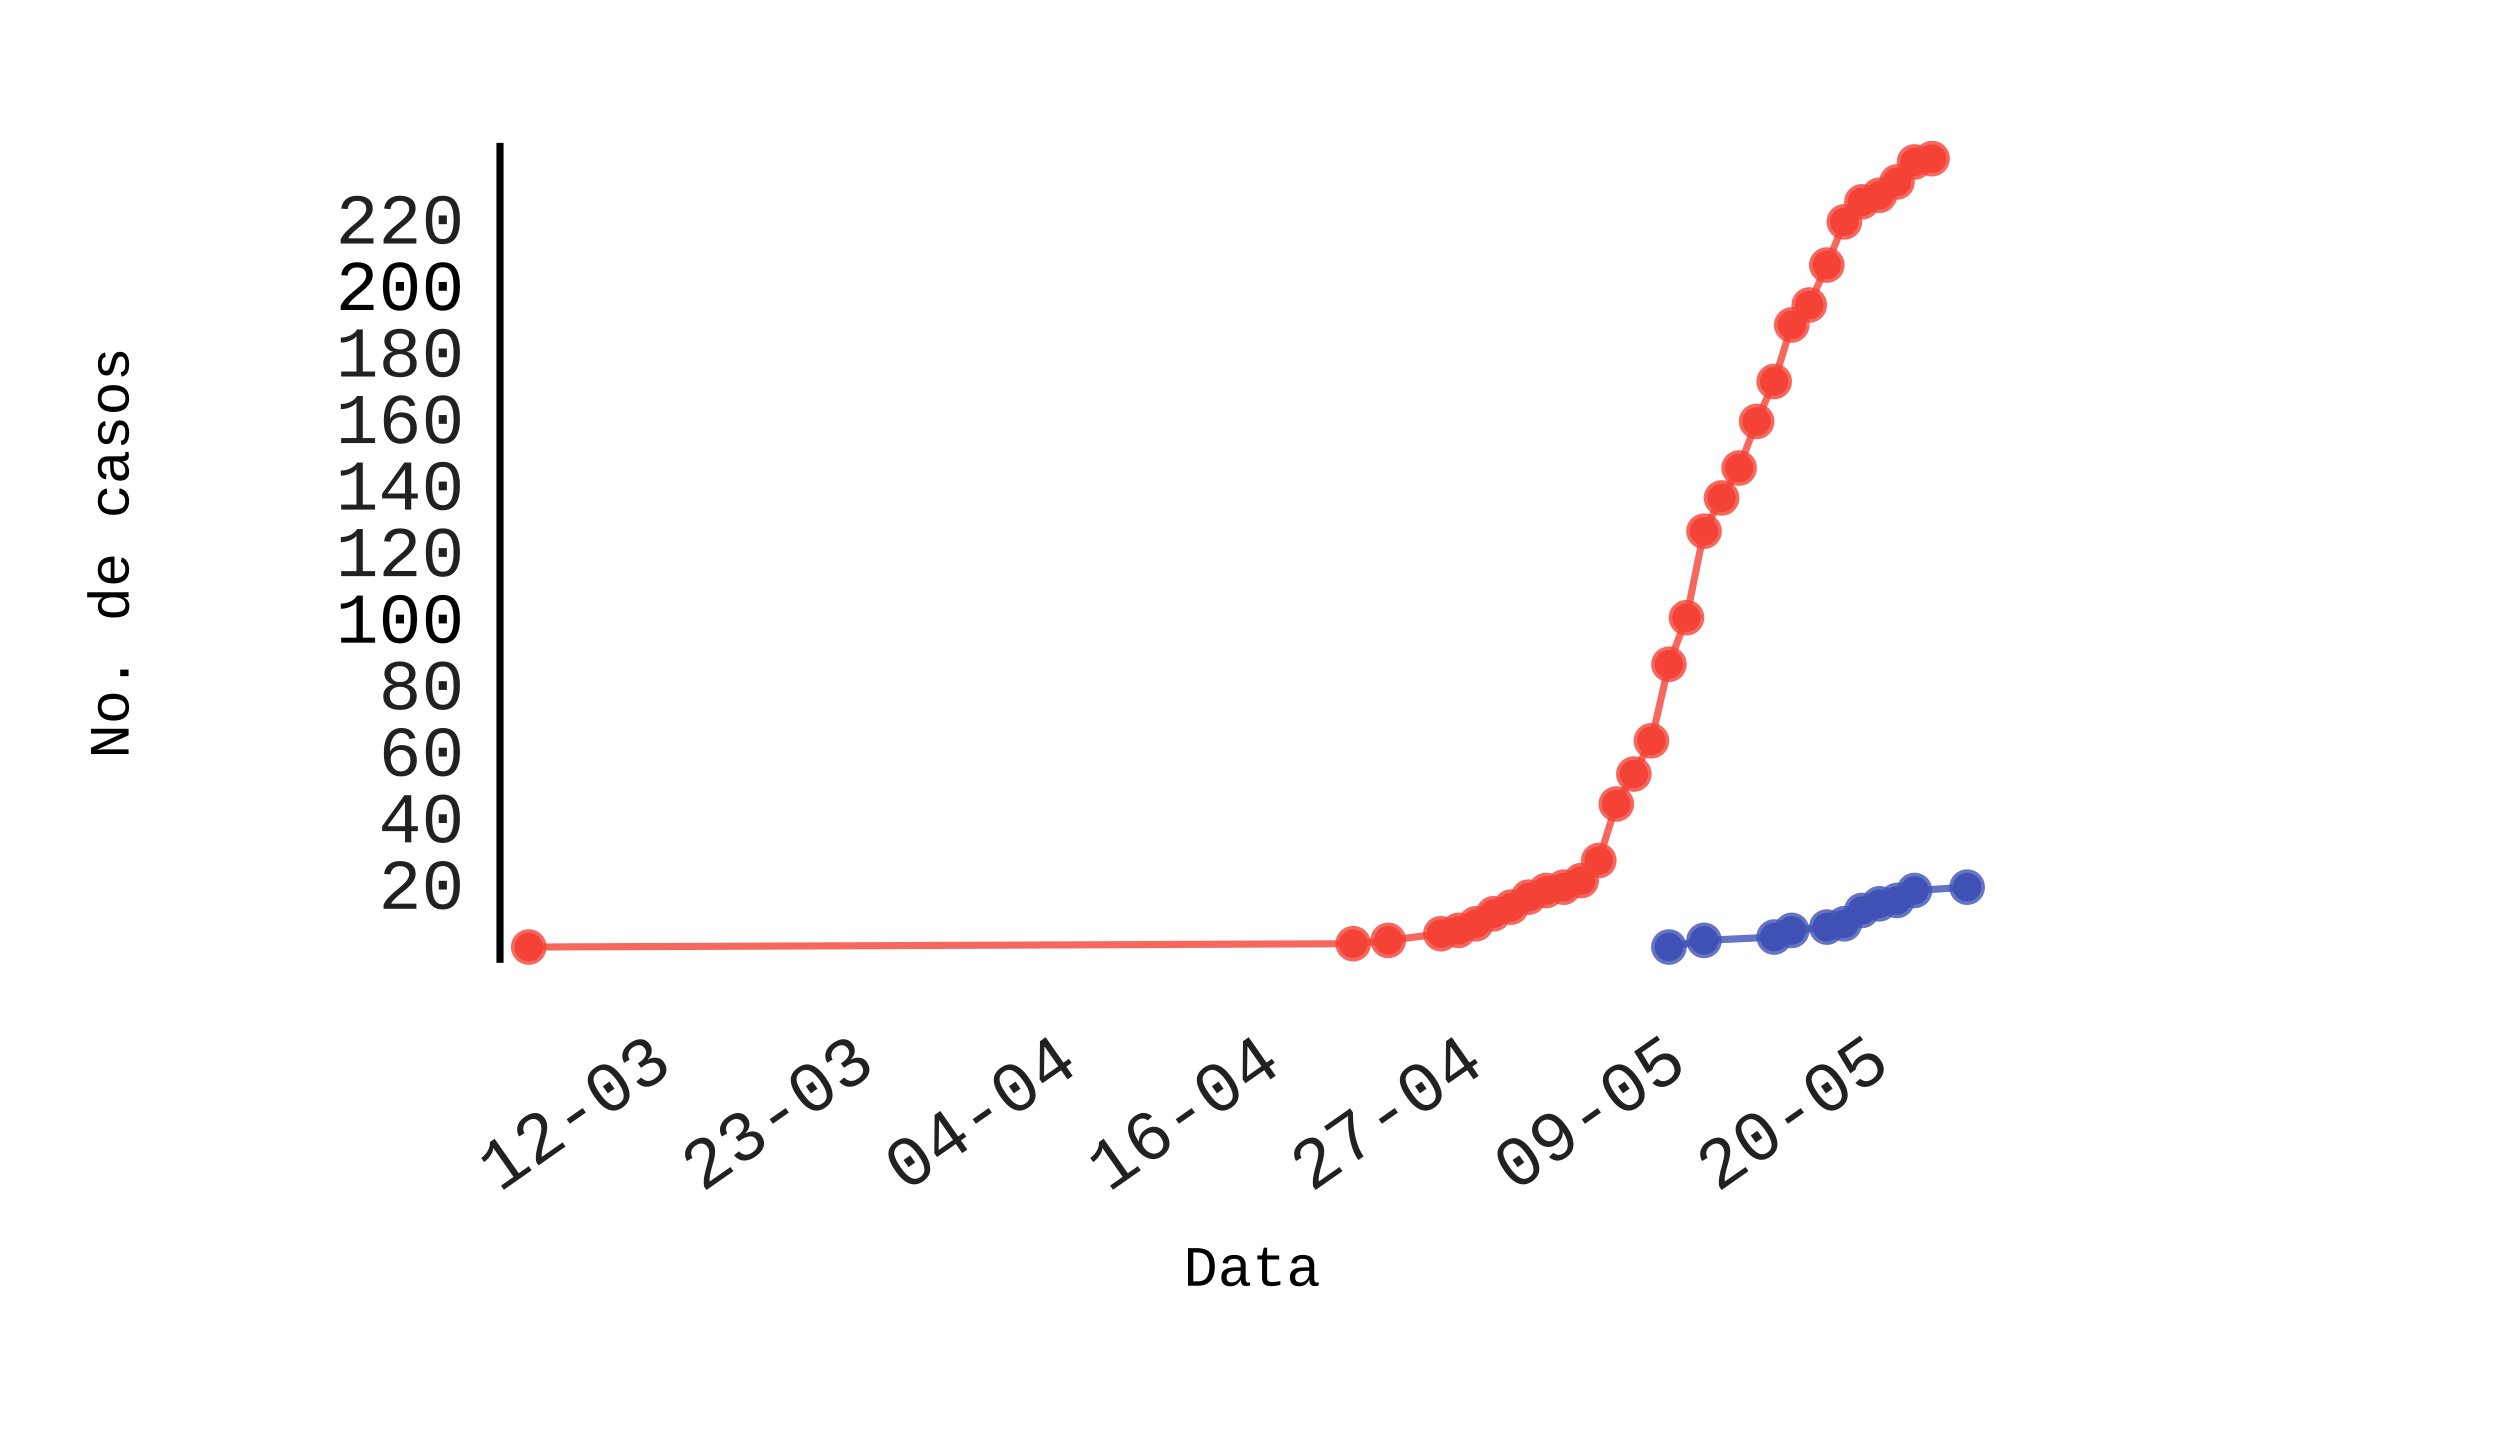
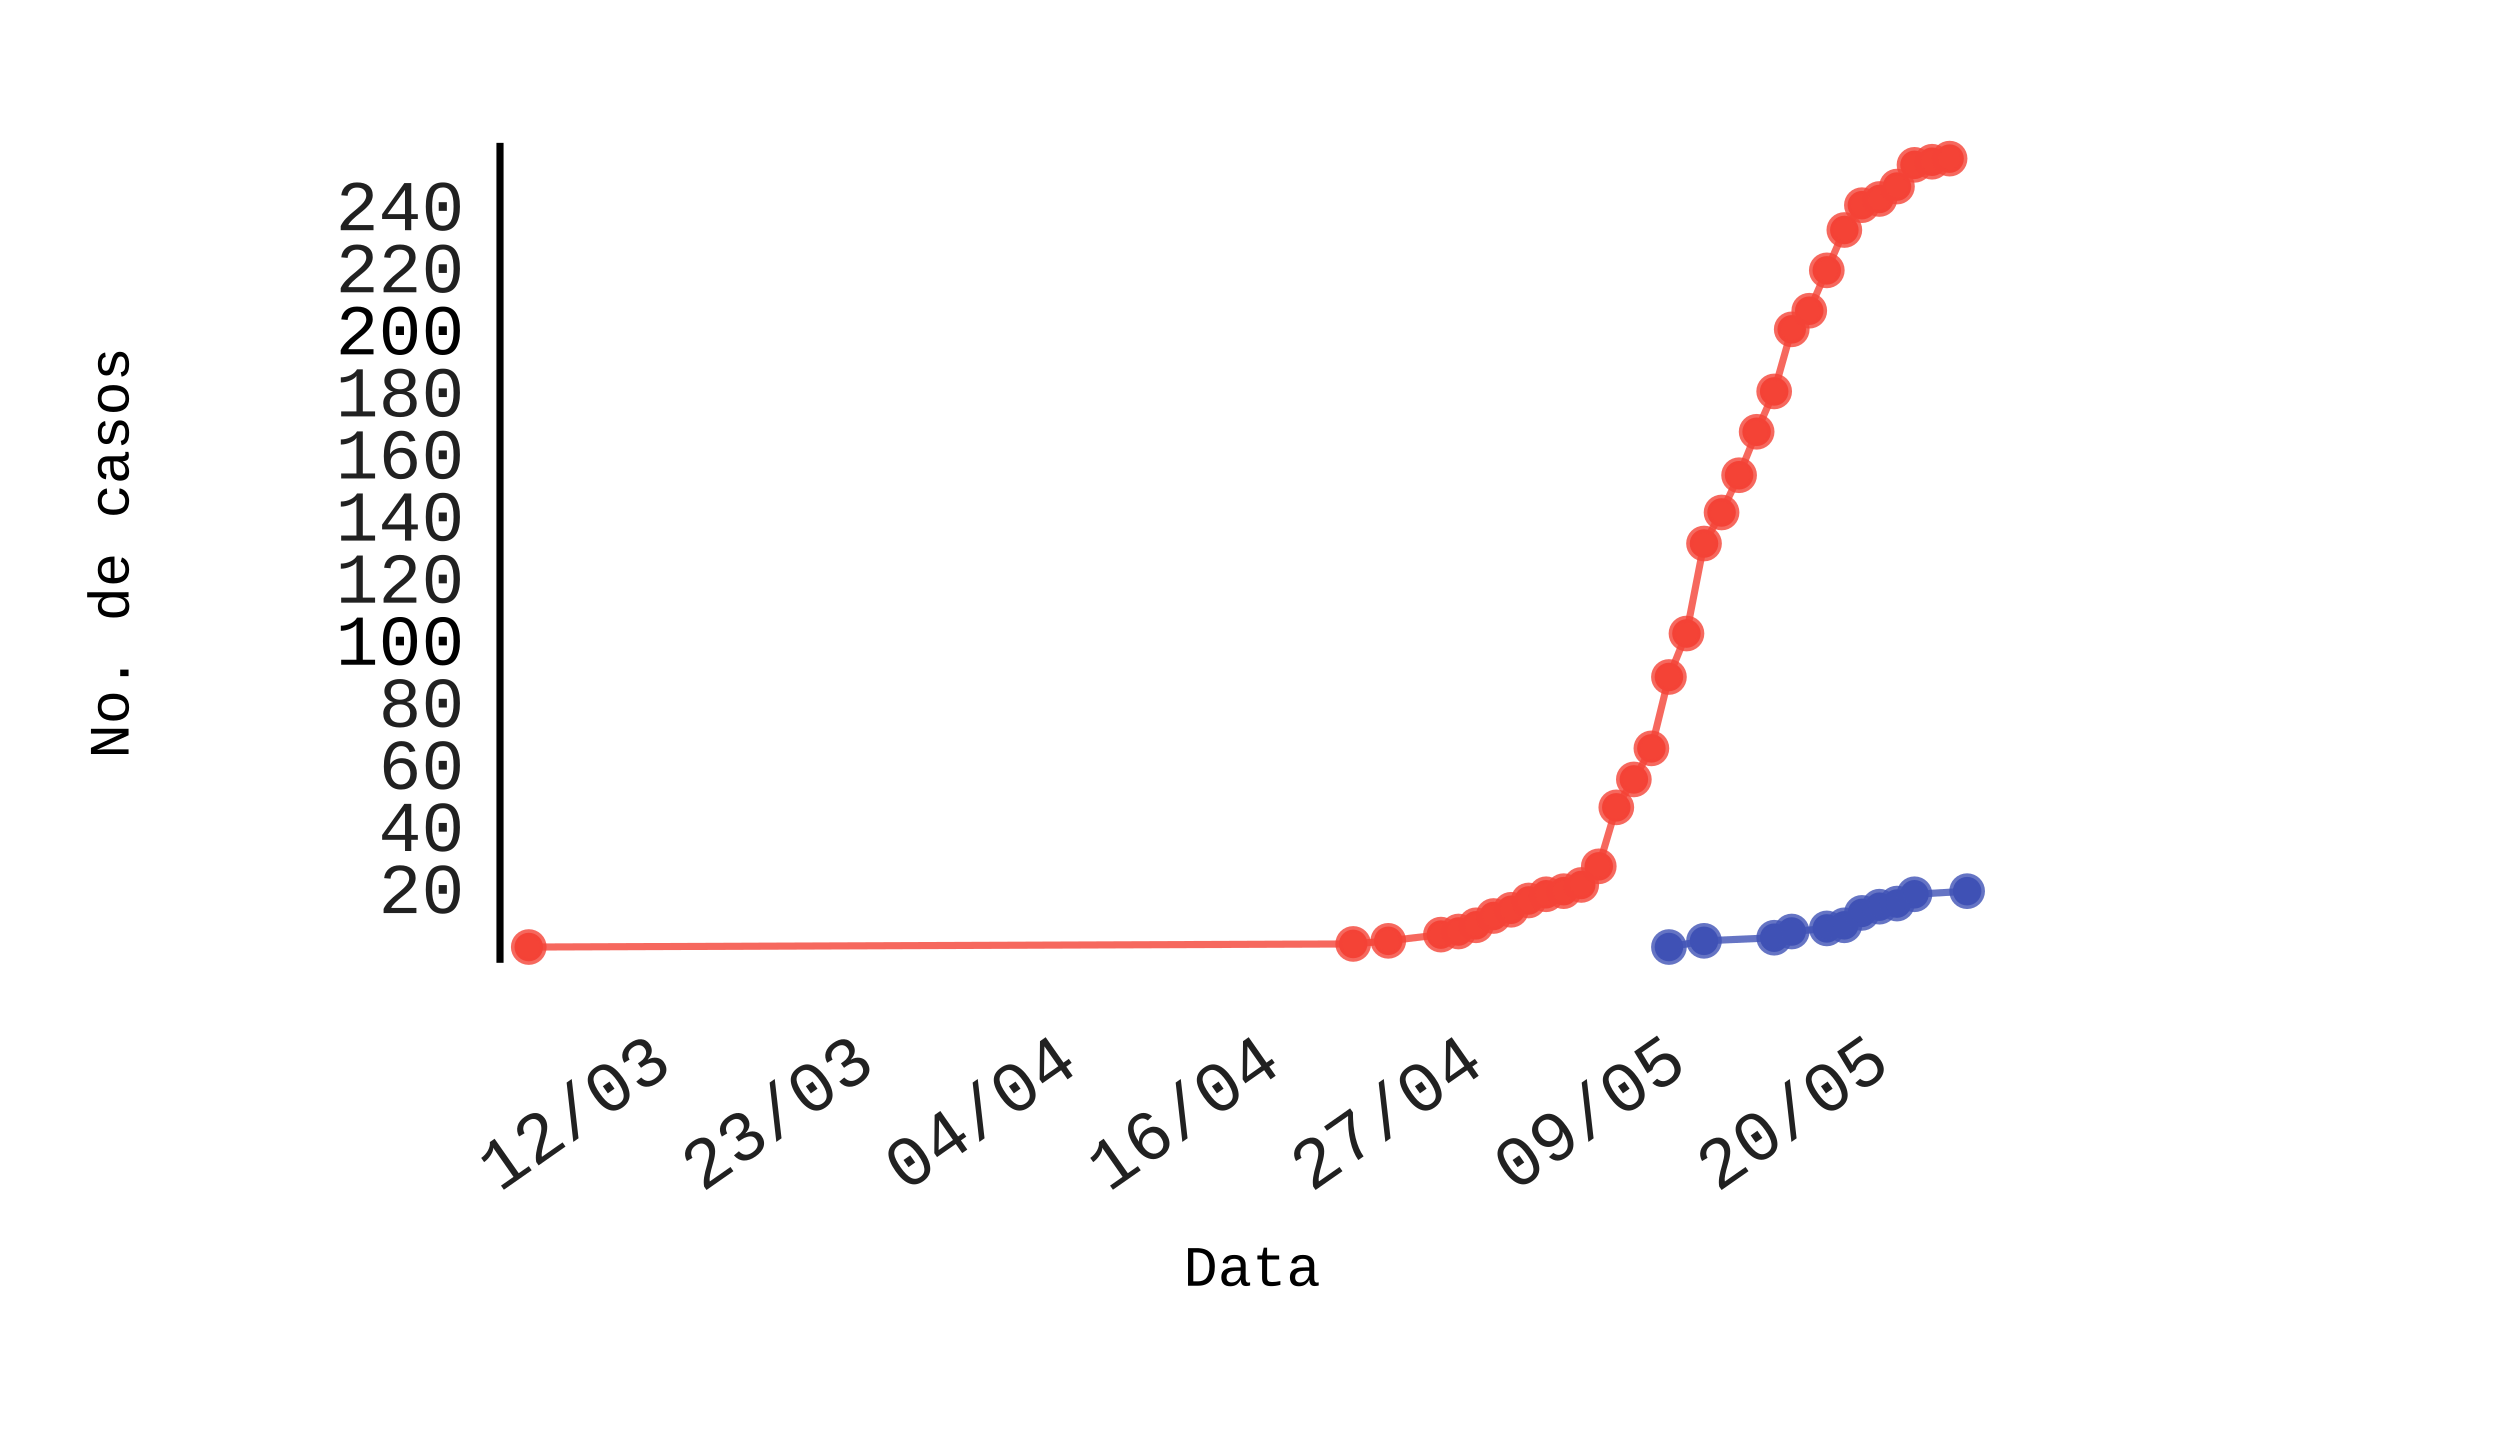
- <svg xmlns="http://www.w3.org/2000/svg" id="chart-2d50656e-b2d7-428a-b3ab-ed372796b96f" class="pygal-chart" viewBox="0 0 350 200" width="350" height="200">
+ <svg xmlns="http://www.w3.org/2000/svg" id="chart-c7d835db-92c0-4007-8d0f-12c1421cdcf6" class="pygal-chart" viewBox="0 0 350 200" width="350" height="200">
  <defs>
-     <style type="text/css">#chart-2d50656e-b2d7-428a-b3ab-ed372796b96f{-webkit-user-select:none;-webkit-font-smoothing:antialiased;font-family:Consolas,"Liberation Mono",Menlo,Courier,monospace}#chart-2d50656e-b2d7-428a-b3ab-ed372796b96f .title{font-family:Consolas,"Liberation Mono",Menlo,Courier,monospace;font-size:8px}#chart-2d50656e-b2d7-428a-b3ab-ed372796b96f .legends .legend text{font-family:Consolas,"Liberation Mono",Menlo,Courier,monospace;font-size:14px}#chart-2d50656e-b2d7-428a-b3ab-ed372796b96f .axis text{font-family:Consolas,"Liberation Mono",Menlo,Courier,monospace;font-size:10px}#chart-2d50656e-b2d7-428a-b3ab-ed372796b96f .axis text.major{font-family:Consolas,"Liberation Mono",Menlo,Courier,monospace;font-size:10px}#chart-2d50656e-b2d7-428a-b3ab-ed372796b96f .text-overlay text.value{font-family:Consolas,"Liberation Mono",Menlo,Courier,monospace;font-size:16px}#chart-2d50656e-b2d7-428a-b3ab-ed372796b96f .text-overlay text.label{font-family:Consolas,"Liberation Mono",Menlo,Courier,monospace;font-size:10px}#chart-2d50656e-b2d7-428a-b3ab-ed372796b96f .tooltip{font-family:Consolas,"Liberation Mono",Menlo,Courier,monospace;font-size:14px}#chart-2d50656e-b2d7-428a-b3ab-ed372796b96f text.no_data{font-family:Consolas,"Liberation Mono",Menlo,Courier,monospace;font-size:64px}
- #chart-2d50656e-b2d7-428a-b3ab-ed372796b96f{background-color:transparent}#chart-2d50656e-b2d7-428a-b3ab-ed372796b96f path,#chart-2d50656e-b2d7-428a-b3ab-ed372796b96f line,#chart-2d50656e-b2d7-428a-b3ab-ed372796b96f rect,#chart-2d50656e-b2d7-428a-b3ab-ed372796b96f circle{-webkit-transition:150ms;-moz-transition:150ms;transition:150ms}#chart-2d50656e-b2d7-428a-b3ab-ed372796b96f .graph &gt; .background{fill:transparent}#chart-2d50656e-b2d7-428a-b3ab-ed372796b96f .plot &gt; .background{fill:rgba(255,255,255,1)}#chart-2d50656e-b2d7-428a-b3ab-ed372796b96f .graph{fill:rgba(0,0,0,.87)}#chart-2d50656e-b2d7-428a-b3ab-ed372796b96f text.no_data{fill:rgba(0,0,0,1)}#chart-2d50656e-b2d7-428a-b3ab-ed372796b96f .title{fill:rgba(0,0,0,1)}#chart-2d50656e-b2d7-428a-b3ab-ed372796b96f .legends .legend text{fill:rgba(0,0,0,.87)}#chart-2d50656e-b2d7-428a-b3ab-ed372796b96f .legends .legend:hover text{fill:rgba(0,0,0,1)}#chart-2d50656e-b2d7-428a-b3ab-ed372796b96f .axis .line{stroke:rgba(0,0,0,1)}#chart-2d50656e-b2d7-428a-b3ab-ed372796b96f .axis .guide.line{stroke:rgba(0,0,0,.54)}#chart-2d50656e-b2d7-428a-b3ab-ed372796b96f .axis .major.line{stroke:rgba(0,0,0,.87)}#chart-2d50656e-b2d7-428a-b3ab-ed372796b96f .axis text.major{fill:rgba(0,0,0,1)}#chart-2d50656e-b2d7-428a-b3ab-ed372796b96f .axis.y .guides:hover .guide.line,#chart-2d50656e-b2d7-428a-b3ab-ed372796b96f .line-graph .axis.x .guides:hover .guide.line,#chart-2d50656e-b2d7-428a-b3ab-ed372796b96f .stackedline-graph .axis.x .guides:hover .guide.line,#chart-2d50656e-b2d7-428a-b3ab-ed372796b96f .xy-graph .axis.x .guides:hover .guide.line{stroke:rgba(0,0,0,1)}#chart-2d50656e-b2d7-428a-b3ab-ed372796b96f .axis .guides:hover text{fill:rgba(0,0,0,1)}#chart-2d50656e-b2d7-428a-b3ab-ed372796b96f .reactive{fill-opacity:.7;stroke-opacity:.8}#chart-2d50656e-b2d7-428a-b3ab-ed372796b96f .ci{stroke:rgba(0,0,0,.87)}#chart-2d50656e-b2d7-428a-b3ab-ed372796b96f .reactive.active,#chart-2d50656e-b2d7-428a-b3ab-ed372796b96f .active .reactive{fill-opacity:.8;stroke-opacity:.9;stroke-width:4}#chart-2d50656e-b2d7-428a-b3ab-ed372796b96f .ci .reactive.active{stroke-width:1.5}#chart-2d50656e-b2d7-428a-b3ab-ed372796b96f .series text{fill:rgba(0,0,0,1)}#chart-2d50656e-b2d7-428a-b3ab-ed372796b96f .tooltip rect{fill:rgba(255,255,255,1);stroke:rgba(0,0,0,1);-webkit-transition:opacity 150ms;-moz-transition:opacity 150ms;transition:opacity 150ms}#chart-2d50656e-b2d7-428a-b3ab-ed372796b96f .tooltip .label{fill:rgba(0,0,0,.87)}#chart-2d50656e-b2d7-428a-b3ab-ed372796b96f .tooltip .label{fill:rgba(0,0,0,.87)}#chart-2d50656e-b2d7-428a-b3ab-ed372796b96f .tooltip .legend{font-size:.8em;fill:rgba(0,0,0,.54)}#chart-2d50656e-b2d7-428a-b3ab-ed372796b96f .tooltip .x_label{font-size:.6em;fill:rgba(0,0,0,1)}#chart-2d50656e-b2d7-428a-b3ab-ed372796b96f .tooltip .xlink{font-size:.5em;text-decoration:underline}#chart-2d50656e-b2d7-428a-b3ab-ed372796b96f .tooltip .value{font-size:1.5em}#chart-2d50656e-b2d7-428a-b3ab-ed372796b96f .bound{font-size:.5em}#chart-2d50656e-b2d7-428a-b3ab-ed372796b96f .max-value{font-size:.75em;fill:rgba(0,0,0,.54)}#chart-2d50656e-b2d7-428a-b3ab-ed372796b96f .map-element{fill:rgba(255,255,255,1);stroke:rgba(0,0,0,.54) !important}#chart-2d50656e-b2d7-428a-b3ab-ed372796b96f .map-element .reactive{fill-opacity:inherit;stroke-opacity:inherit}#chart-2d50656e-b2d7-428a-b3ab-ed372796b96f .color-0,#chart-2d50656e-b2d7-428a-b3ab-ed372796b96f .color-0 a:visited{stroke:#F44336;fill:#F44336}#chart-2d50656e-b2d7-428a-b3ab-ed372796b96f .color-1,#chart-2d50656e-b2d7-428a-b3ab-ed372796b96f .color-1 a:visited{stroke:#3F51B5;fill:#3F51B5}#chart-2d50656e-b2d7-428a-b3ab-ed372796b96f .text-overlay .color-0 text{fill:black}#chart-2d50656e-b2d7-428a-b3ab-ed372796b96f .text-overlay .color-1 text{fill:black}
- #chart-2d50656e-b2d7-428a-b3ab-ed372796b96f text.no_data{text-anchor:middle}#chart-2d50656e-b2d7-428a-b3ab-ed372796b96f .guide.line{fill:none}#chart-2d50656e-b2d7-428a-b3ab-ed372796b96f .centered{text-anchor:middle}#chart-2d50656e-b2d7-428a-b3ab-ed372796b96f .title{text-anchor:middle}#chart-2d50656e-b2d7-428a-b3ab-ed372796b96f .legends .legend text{fill-opacity:1}#chart-2d50656e-b2d7-428a-b3ab-ed372796b96f .axis.x text{text-anchor:middle}#chart-2d50656e-b2d7-428a-b3ab-ed372796b96f .axis.x:not(.web) text[transform]{text-anchor:start}#chart-2d50656e-b2d7-428a-b3ab-ed372796b96f .axis.x:not(.web) text[transform].backwards{text-anchor:end}#chart-2d50656e-b2d7-428a-b3ab-ed372796b96f .axis.y text{text-anchor:end}#chart-2d50656e-b2d7-428a-b3ab-ed372796b96f .axis.y text[transform].backwards{text-anchor:start}#chart-2d50656e-b2d7-428a-b3ab-ed372796b96f .axis.y2 text{text-anchor:start}#chart-2d50656e-b2d7-428a-b3ab-ed372796b96f .axis.y2 text[transform].backwards{text-anchor:end}#chart-2d50656e-b2d7-428a-b3ab-ed372796b96f .axis .guide.line{stroke-dasharray:4,4}#chart-2d50656e-b2d7-428a-b3ab-ed372796b96f .axis .major.guide.line{stroke-dasharray:6,6}#chart-2d50656e-b2d7-428a-b3ab-ed372796b96f .horizontal .axis.y .guide.line,#chart-2d50656e-b2d7-428a-b3ab-ed372796b96f .horizontal .axis.y2 .guide.line,#chart-2d50656e-b2d7-428a-b3ab-ed372796b96f .vertical .axis.x .guide.line{opacity:0}#chart-2d50656e-b2d7-428a-b3ab-ed372796b96f .horizontal .axis.always_show .guide.line,#chart-2d50656e-b2d7-428a-b3ab-ed372796b96f .vertical .axis.always_show .guide.line{opacity:1 !important}#chart-2d50656e-b2d7-428a-b3ab-ed372796b96f .axis.y .guides:hover .guide.line,#chart-2d50656e-b2d7-428a-b3ab-ed372796b96f .axis.y2 .guides:hover .guide.line,#chart-2d50656e-b2d7-428a-b3ab-ed372796b96f .axis.x .guides:hover .guide.line{opacity:1}#chart-2d50656e-b2d7-428a-b3ab-ed372796b96f .axis .guides:hover text{opacity:1}#chart-2d50656e-b2d7-428a-b3ab-ed372796b96f .nofill{fill:none}#chart-2d50656e-b2d7-428a-b3ab-ed372796b96f .subtle-fill{fill-opacity:.2}#chart-2d50656e-b2d7-428a-b3ab-ed372796b96f .dot{stroke-width:1px;fill-opacity:1}#chart-2d50656e-b2d7-428a-b3ab-ed372796b96f .dot.active{stroke-width:5px}#chart-2d50656e-b2d7-428a-b3ab-ed372796b96f .dot.negative{fill:transparent}#chart-2d50656e-b2d7-428a-b3ab-ed372796b96f text,#chart-2d50656e-b2d7-428a-b3ab-ed372796b96f tspan{stroke:none !important}#chart-2d50656e-b2d7-428a-b3ab-ed372796b96f .series text.active{opacity:1}#chart-2d50656e-b2d7-428a-b3ab-ed372796b96f .tooltip rect{fill-opacity:.95;stroke-width:.5}#chart-2d50656e-b2d7-428a-b3ab-ed372796b96f .tooltip text{fill-opacity:1}#chart-2d50656e-b2d7-428a-b3ab-ed372796b96f .showable{visibility:hidden}#chart-2d50656e-b2d7-428a-b3ab-ed372796b96f .showable.shown{visibility:visible}#chart-2d50656e-b2d7-428a-b3ab-ed372796b96f .gauge-background{fill:rgba(229,229,229,1);stroke:none}#chart-2d50656e-b2d7-428a-b3ab-ed372796b96f .bg-lines{stroke:transparent;stroke-width:2px}</style>
+     <style type="text/css">#chart-c7d835db-92c0-4007-8d0f-12c1421cdcf6{-webkit-user-select:none;-webkit-font-smoothing:antialiased;font-family:Consolas,"Liberation Mono",Menlo,Courier,monospace}#chart-c7d835db-92c0-4007-8d0f-12c1421cdcf6 .title{font-family:Consolas,"Liberation Mono",Menlo,Courier,monospace;font-size:8px}#chart-c7d835db-92c0-4007-8d0f-12c1421cdcf6 .legends .legend text{font-family:Consolas,"Liberation Mono",Menlo,Courier,monospace;font-size:14px}#chart-c7d835db-92c0-4007-8d0f-12c1421cdcf6 .axis text{font-family:Consolas,"Liberation Mono",Menlo,Courier,monospace;font-size:10px}#chart-c7d835db-92c0-4007-8d0f-12c1421cdcf6 .axis text.major{font-family:Consolas,"Liberation Mono",Menlo,Courier,monospace;font-size:10px}#chart-c7d835db-92c0-4007-8d0f-12c1421cdcf6 .text-overlay text.value{font-family:Consolas,"Liberation Mono",Menlo,Courier,monospace;font-size:16px}#chart-c7d835db-92c0-4007-8d0f-12c1421cdcf6 .text-overlay text.label{font-family:Consolas,"Liberation Mono",Menlo,Courier,monospace;font-size:10px}#chart-c7d835db-92c0-4007-8d0f-12c1421cdcf6 .tooltip{font-family:Consolas,"Liberation Mono",Menlo,Courier,monospace;font-size:14px}#chart-c7d835db-92c0-4007-8d0f-12c1421cdcf6 text.no_data{font-family:Consolas,"Liberation Mono",Menlo,Courier,monospace;font-size:64px}
+ #chart-c7d835db-92c0-4007-8d0f-12c1421cdcf6{background-color:transparent}#chart-c7d835db-92c0-4007-8d0f-12c1421cdcf6 path,#chart-c7d835db-92c0-4007-8d0f-12c1421cdcf6 line,#chart-c7d835db-92c0-4007-8d0f-12c1421cdcf6 rect,#chart-c7d835db-92c0-4007-8d0f-12c1421cdcf6 circle{-webkit-transition:150ms;-moz-transition:150ms;transition:150ms}#chart-c7d835db-92c0-4007-8d0f-12c1421cdcf6 .graph &gt; .background{fill:transparent}#chart-c7d835db-92c0-4007-8d0f-12c1421cdcf6 .plot &gt; .background{fill:rgba(255,255,255,1)}#chart-c7d835db-92c0-4007-8d0f-12c1421cdcf6 .graph{fill:rgba(0,0,0,.87)}#chart-c7d835db-92c0-4007-8d0f-12c1421cdcf6 text.no_data{fill:rgba(0,0,0,1)}#chart-c7d835db-92c0-4007-8d0f-12c1421cdcf6 .title{fill:rgba(0,0,0,1)}#chart-c7d835db-92c0-4007-8d0f-12c1421cdcf6 .legends .legend text{fill:rgba(0,0,0,.87)}#chart-c7d835db-92c0-4007-8d0f-12c1421cdcf6 .legends .legend:hover text{fill:rgba(0,0,0,1)}#chart-c7d835db-92c0-4007-8d0f-12c1421cdcf6 .axis .line{stroke:rgba(0,0,0,1)}#chart-c7d835db-92c0-4007-8d0f-12c1421cdcf6 .axis .guide.line{stroke:rgba(0,0,0,.54)}#chart-c7d835db-92c0-4007-8d0f-12c1421cdcf6 .axis .major.line{stroke:rgba(0,0,0,.87)}#chart-c7d835db-92c0-4007-8d0f-12c1421cdcf6 .axis text.major{fill:rgba(0,0,0,1)}#chart-c7d835db-92c0-4007-8d0f-12c1421cdcf6 .axis.y .guides:hover .guide.line,#chart-c7d835db-92c0-4007-8d0f-12c1421cdcf6 .line-graph .axis.x .guides:hover .guide.line,#chart-c7d835db-92c0-4007-8d0f-12c1421cdcf6 .stackedline-graph .axis.x .guides:hover .guide.line,#chart-c7d835db-92c0-4007-8d0f-12c1421cdcf6 .xy-graph .axis.x .guides:hover .guide.line{stroke:rgba(0,0,0,1)}#chart-c7d835db-92c0-4007-8d0f-12c1421cdcf6 .axis .guides:hover text{fill:rgba(0,0,0,1)}#chart-c7d835db-92c0-4007-8d0f-12c1421cdcf6 .reactive{fill-opacity:.7;stroke-opacity:.8}#chart-c7d835db-92c0-4007-8d0f-12c1421cdcf6 .ci{stroke:rgba(0,0,0,.87)}#chart-c7d835db-92c0-4007-8d0f-12c1421cdcf6 .reactive.active,#chart-c7d835db-92c0-4007-8d0f-12c1421cdcf6 .active .reactive{fill-opacity:.8;stroke-opacity:.9;stroke-width:4}#chart-c7d835db-92c0-4007-8d0f-12c1421cdcf6 .ci .reactive.active{stroke-width:1.5}#chart-c7d835db-92c0-4007-8d0f-12c1421cdcf6 .series text{fill:rgba(0,0,0,1)}#chart-c7d835db-92c0-4007-8d0f-12c1421cdcf6 .tooltip rect{fill:rgba(255,255,255,1);stroke:rgba(0,0,0,1);-webkit-transition:opacity 150ms;-moz-transition:opacity 150ms;transition:opacity 150ms}#chart-c7d835db-92c0-4007-8d0f-12c1421cdcf6 .tooltip .label{fill:rgba(0,0,0,.87)}#chart-c7d835db-92c0-4007-8d0f-12c1421cdcf6 .tooltip .label{fill:rgba(0,0,0,.87)}#chart-c7d835db-92c0-4007-8d0f-12c1421cdcf6 .tooltip .legend{font-size:.8em;fill:rgba(0,0,0,.54)}#chart-c7d835db-92c0-4007-8d0f-12c1421cdcf6 .tooltip .x_label{font-size:.6em;fill:rgba(0,0,0,1)}#chart-c7d835db-92c0-4007-8d0f-12c1421cdcf6 .tooltip .xlink{font-size:.5em;text-decoration:underline}#chart-c7d835db-92c0-4007-8d0f-12c1421cdcf6 .tooltip .value{font-size:1.5em}#chart-c7d835db-92c0-4007-8d0f-12c1421cdcf6 .bound{font-size:.5em}#chart-c7d835db-92c0-4007-8d0f-12c1421cdcf6 .max-value{font-size:.75em;fill:rgba(0,0,0,.54)}#chart-c7d835db-92c0-4007-8d0f-12c1421cdcf6 .map-element{fill:rgba(255,255,255,1);stroke:rgba(0,0,0,.54) !important}#chart-c7d835db-92c0-4007-8d0f-12c1421cdcf6 .map-element .reactive{fill-opacity:inherit;stroke-opacity:inherit}#chart-c7d835db-92c0-4007-8d0f-12c1421cdcf6 .color-0,#chart-c7d835db-92c0-4007-8d0f-12c1421cdcf6 .color-0 a:visited{stroke:#F44336;fill:#F44336}#chart-c7d835db-92c0-4007-8d0f-12c1421cdcf6 .color-1,#chart-c7d835db-92c0-4007-8d0f-12c1421cdcf6 .color-1 a:visited{stroke:#3F51B5;fill:#3F51B5}#chart-c7d835db-92c0-4007-8d0f-12c1421cdcf6 .text-overlay .color-0 text{fill:black}#chart-c7d835db-92c0-4007-8d0f-12c1421cdcf6 .text-overlay .color-1 text{fill:black}
+ #chart-c7d835db-92c0-4007-8d0f-12c1421cdcf6 text.no_data{text-anchor:middle}#chart-c7d835db-92c0-4007-8d0f-12c1421cdcf6 .guide.line{fill:none}#chart-c7d835db-92c0-4007-8d0f-12c1421cdcf6 .centered{text-anchor:middle}#chart-c7d835db-92c0-4007-8d0f-12c1421cdcf6 .title{text-anchor:middle}#chart-c7d835db-92c0-4007-8d0f-12c1421cdcf6 .legends .legend text{fill-opacity:1}#chart-c7d835db-92c0-4007-8d0f-12c1421cdcf6 .axis.x text{text-anchor:middle}#chart-c7d835db-92c0-4007-8d0f-12c1421cdcf6 .axis.x:not(.web) text[transform]{text-anchor:start}#chart-c7d835db-92c0-4007-8d0f-12c1421cdcf6 .axis.x:not(.web) text[transform].backwards{text-anchor:end}#chart-c7d835db-92c0-4007-8d0f-12c1421cdcf6 .axis.y text{text-anchor:end}#chart-c7d835db-92c0-4007-8d0f-12c1421cdcf6 .axis.y text[transform].backwards{text-anchor:start}#chart-c7d835db-92c0-4007-8d0f-12c1421cdcf6 .axis.y2 text{text-anchor:start}#chart-c7d835db-92c0-4007-8d0f-12c1421cdcf6 .axis.y2 text[transform].backwards{text-anchor:end}#chart-c7d835db-92c0-4007-8d0f-12c1421cdcf6 .axis .guide.line{stroke-dasharray:4,4}#chart-c7d835db-92c0-4007-8d0f-12c1421cdcf6 .axis .major.guide.line{stroke-dasharray:6,6}#chart-c7d835db-92c0-4007-8d0f-12c1421cdcf6 .horizontal .axis.y .guide.line,#chart-c7d835db-92c0-4007-8d0f-12c1421cdcf6 .horizontal .axis.y2 .guide.line,#chart-c7d835db-92c0-4007-8d0f-12c1421cdcf6 .vertical .axis.x .guide.line{opacity:0}#chart-c7d835db-92c0-4007-8d0f-12c1421cdcf6 .horizontal .axis.always_show .guide.line,#chart-c7d835db-92c0-4007-8d0f-12c1421cdcf6 .vertical .axis.always_show .guide.line{opacity:1 !important}#chart-c7d835db-92c0-4007-8d0f-12c1421cdcf6 .axis.y .guides:hover .guide.line,#chart-c7d835db-92c0-4007-8d0f-12c1421cdcf6 .axis.y2 .guides:hover .guide.line,#chart-c7d835db-92c0-4007-8d0f-12c1421cdcf6 .axis.x .guides:hover .guide.line{opacity:1}#chart-c7d835db-92c0-4007-8d0f-12c1421cdcf6 .axis .guides:hover text{opacity:1}#chart-c7d835db-92c0-4007-8d0f-12c1421cdcf6 .nofill{fill:none}#chart-c7d835db-92c0-4007-8d0f-12c1421cdcf6 .subtle-fill{fill-opacity:.2}#chart-c7d835db-92c0-4007-8d0f-12c1421cdcf6 .dot{stroke-width:1px;fill-opacity:1}#chart-c7d835db-92c0-4007-8d0f-12c1421cdcf6 .dot.active{stroke-width:5px}#chart-c7d835db-92c0-4007-8d0f-12c1421cdcf6 .dot.negative{fill:transparent}#chart-c7d835db-92c0-4007-8d0f-12c1421cdcf6 text,#chart-c7d835db-92c0-4007-8d0f-12c1421cdcf6 tspan{stroke:none !important}#chart-c7d835db-92c0-4007-8d0f-12c1421cdcf6 .series text.active{opacity:1}#chart-c7d835db-92c0-4007-8d0f-12c1421cdcf6 .tooltip rect{fill-opacity:.95;stroke-width:.5}#chart-c7d835db-92c0-4007-8d0f-12c1421cdcf6 .tooltip text{fill-opacity:1}#chart-c7d835db-92c0-4007-8d0f-12c1421cdcf6 .showable{visibility:hidden}#chart-c7d835db-92c0-4007-8d0f-12c1421cdcf6 .showable.shown{visibility:visible}#chart-c7d835db-92c0-4007-8d0f-12c1421cdcf6 .gauge-background{fill:rgba(229,229,229,1);stroke:none}#chart-c7d835db-92c0-4007-8d0f-12c1421cdcf6 .bg-lines{stroke:transparent;stroke-width:2px}</style>
  </defs>
  <g class="graph datetimeline-graph vertical">
    <rect x="0" y="0" width="350" height="200" class="background" />
    <g transform="translate(70, 20)" class="plot">
      <rect x="0" y="0" width="209.425" height="114.793" class="background" />
      <g class="axis y">
        <g class="guides">
-           <text x="-5" y="107.236" class="">20</text>
-         </g>
-         <g class="guides">
-           <text x="-5" y="97.922" class="">40</text>
-         </g>
-         <g class="guides">
-           <text x="-5" y="88.607" class="">60</text>
-         </g>
-         <g class="guides">
-           <text x="-5" y="79.293" class="">80</text>
-         </g>
-         <g class="guides">
-           <text x="-5" y="69.978" class="major">100</text>
-         </g>
-         <g class="guides">
-           <text x="-5" y="60.663" class="">120</text>
-         </g>
-         <g class="guides">
-           <text x="-5" y="51.349" class="">140</text>
-         </g>
-         <g class="guides">
-           <text x="-5" y="42.034" class="">160</text>
-         </g>
-         <g class="guides">
-           <text x="-5" y="32.72" class="">180</text>
-         </g>
-         <g class="guides">
-           <text x="-5" y="23.405" class="major">200</text>
-         </g>
-         <g class="guides">
-           <text x="-5" y="14.091" class="">220</text>
+           <text x="-5" y="107.829" class="">20</text>
+         </g>
+         <g class="guides">
+           <text x="-5" y="99.137" class="">40</text>
+         </g>
+         <g class="guides">
+           <text x="-5" y="90.446" class="">60</text>
+         </g>
+         <g class="guides">
+           <text x="-5" y="81.755" class="">80</text>
+         </g>
+         <g class="guides">
+           <text x="-5" y="73.064" class="major">100</text>
+         </g>
+         <g class="guides">
+           <text x="-5" y="64.373" class="">120</text>
+         </g>
+         <g class="guides">
+           <text x="-5" y="55.682" class="">140</text>
+         </g>
+         <g class="guides">
+           <text x="-5" y="46.991" class="">160</text>
+         </g>
+         <g class="guides">
+           <text x="-5" y="38.299" class="">180</text>
+         </g>
+         <g class="guides">
+           <text x="-5" y="29.608" class="major">200</text>
+         </g>
+         <g class="guides">
+           <text x="-5" y="20.917" class="">220</text>
+         </g>
+         <g class="guides">
+           <text x="-5" y="12.226" class="">240</text>
        </g>
      </g>
      <g class="axis x">
        <path d="M0 0 v114.793" class="line" />
        <g class="guides">
          <path d="M24.492 0 v114.793" class="guide line" />
-           <text x="24.492" y="129.793" class="backwards" transform="rotate(325 24.49191 129.7927)">12-03</text>
+           <text x="24.492" y="129.793" class="backwards" transform="rotate(325 24.49191 129.7927)">12/03</text>
        </g>
        <g class="guides">
          <path d="M52.915 0 v114.793" class="guide line" />
-           <text x="52.915" y="129.793" class="backwards" transform="rotate(325 52.91481 129.7927)">23-03</text>
+           <text x="52.915" y="129.793" class="backwards" transform="rotate(325 52.91481 129.7927)">23/03</text>
        </g>
        <g class="guides">
          <path d="M81.338 0 v114.793" class="guide line" />
-           <text x="81.338" y="129.793" class="backwards" transform="rotate(325 81.33772 129.7927)">04-04</text>
+           <text x="81.338" y="129.793" class="backwards" transform="rotate(325 81.33772 129.7927)">04/04</text>
        </g>
        <g class="guides">
          <path d="M109.761 0 v114.793" class="guide line" />
-           <text x="109.761" y="129.793" class="backwards" transform="rotate(325 109.7606 129.7927)">16-04</text>
+           <text x="109.761" y="129.793" class="backwards" transform="rotate(325 109.7606 129.7927)">16/04</text>
        </g>
        <g class="guides">
          <path d="M138.184 0 v114.793" class="guide line" />
-           <text x="138.184" y="129.793" class="backwards" transform="rotate(325 138.1835 129.7927)">27-04</text>
+           <text x="138.184" y="129.793" class="backwards" transform="rotate(325 138.1835 129.7927)">27/04</text>
        </g>
        <g class="guides">
          <path d="M166.606 0 v114.793" class="guide line" />
-           <text x="166.606" y="129.793" class="backwards" transform="rotate(325 166.6064 129.7927)">09-05</text>
+           <text x="166.606" y="129.793" class="backwards" transform="rotate(325 166.6064 129.7927)">09/05</text>
        </g>
        <g class="guides">
          <path d="M195.029 0 v114.793" class="guide line" />
-           <text x="195.029" y="129.793" class="backwards" transform="rotate(325 195.0293 129.7927)">20-05</text>
+           <text x="195.029" y="129.793" class="backwards" transform="rotate(325 195.0293 129.7927)">20/05</text>
        </g>
      </g>
      <g class="series serie-0 color-0">
-         <path d="M4.027 112.585 L119.447 112.119 124.359 111.654 131.726 110.722 134.182 110.257 136.637 109.325 139.093 107.928 141.549 106.996 144.005 105.599 146.46 104.668 148.916 104.202 151.372 103.271 153.828 100.476 156.283 92.559 158.739 88.367 161.195 83.71 163.65 72.998 166.106 66.478 168.562 54.369 171.018 49.712 173.473 45.52 175.929 39 178.385 33.411 180.841 25.494 183.296 22.7 185.752 17.111 188.208 11.056 190.664 8.262 193.119 7.331 195.575 5.468 198.031 2.673 200.487 2.208" class="line reactive nofill" />
+         <path d="M4.027 112.585 L119.447 112.151 124.359 111.716 131.726 110.847 134.182 110.412 136.637 109.543 139.093 108.24 141.549 107.37 144.005 106.067 146.46 105.198 148.916 104.763 151.372 103.894 153.828 101.287 156.283 93.03 158.739 89.119 161.195 84.773 163.65 74.779 166.106 68.695 168.562 56.093 171.018 51.747 173.473 46.532 175.929 40.449 178.385 34.799 180.841 26.108 183.296 23.501 185.752 17.852 188.208 12.202 190.664 8.726 193.119 7.857 195.575 6.119 198.031 3.077 200.487 2.642 202.942 2.208" class="line reactive nofill" />
      </g>
      <g class="series serie-1 color-1">
-         <path d="M163.65 112.585 L168.562 111.654 178.385 111.188 180.841 110.257 185.752 109.791 188.208 109.325 190.664 107.462 193.119 106.531 195.575 106.065 198.031 104.668 205.398 104.202" class="line reactive nofill" />
+         <path d="M163.65 112.585 L168.562 111.716 178.385 111.281 180.841 110.412 185.752 109.978 188.208 109.543 190.664 107.805 193.119 106.936 195.575 106.501 198.031 105.198 205.398 104.763" class="line reactive nofill" />
      </g>
    </g>
    <g class="titles">
      <text x="175.287" y="180.0" class="title">Data</text>
      <text x="0" y="95.396" class="title" transform="rotate(-90 0 77.39635)">No. de casos</text>
    </g>
    <g transform="translate(70, 20)" class="plot overlay">
      <g class="series serie-0 color-0">
        <g class="dots">
          <circle cx="4.027" cy="112.585" r="2" class="dot reactive tooltip-trigger" />
        </g>
        <g class="dots">
-           <circle cx="119.447" cy="112.119" r="2" class="dot reactive tooltip-trigger" />
-         </g>
-         <g class="dots">
-           <circle cx="124.359" cy="111.654" r="2" class="dot reactive tooltip-trigger" />
-         </g>
-         <g class="dots">
-           <circle cx="131.726" cy="110.722" r="2" class="dot reactive tooltip-trigger" />
-         </g>
-         <g class="dots">
-           <circle cx="134.182" cy="110.257" r="2" class="dot reactive tooltip-trigger" />
-         </g>
-         <g class="dots">
-           <circle cx="136.637" cy="109.325" r="2" class="dot reactive tooltip-trigger" />
-         </g>
-         <g class="dots">
-           <circle cx="139.093" cy="107.928" r="2" class="dot reactive tooltip-trigger" />
-         </g>
-         <g class="dots">
-           <circle cx="141.549" cy="106.996" r="2" class="dot reactive tooltip-trigger" />
-         </g>
-         <g class="dots">
-           <circle cx="144.005" cy="105.599" r="2" class="dot reactive tooltip-trigger" />
-         </g>
-         <g class="dots">
-           <circle cx="146.46" cy="104.668" r="2" class="dot reactive tooltip-trigger" />
-         </g>
-         <g class="dots">
-           <circle cx="148.916" cy="104.202" r="2" class="dot reactive tooltip-trigger" />
-         </g>
-         <g class="dots">
-           <circle cx="151.372" cy="103.271" r="2" class="dot reactive tooltip-trigger" />
-         </g>
-         <g class="dots">
-           <circle cx="153.828" cy="100.476" r="2" class="dot reactive tooltip-trigger" />
-         </g>
-         <g class="dots">
-           <circle cx="156.283" cy="92.559" r="2" class="dot reactive tooltip-trigger" />
-         </g>
-         <g class="dots">
-           <circle cx="158.739" cy="88.367" r="2" class="dot reactive tooltip-trigger" />
-         </g>
-         <g class="dots">
-           <circle cx="161.195" cy="83.71" r="2" class="dot reactive tooltip-trigger" />
-         </g>
-         <g class="dots">
-           <circle cx="163.65" cy="72.998" r="2" class="dot reactive tooltip-trigger" />
-         </g>
-         <g class="dots">
-           <circle cx="166.106" cy="66.478" r="2" class="dot reactive tooltip-trigger" />
-         </g>
-         <g class="dots">
-           <circle cx="168.562" cy="54.369" r="2" class="dot reactive tooltip-trigger" />
-         </g>
-         <g class="dots">
-           <circle cx="171.018" cy="49.712" r="2" class="dot reactive tooltip-trigger" />
-         </g>
-         <g class="dots">
-           <circle cx="173.473" cy="45.52" r="2" class="dot reactive tooltip-trigger" />
-         </g>
-         <g class="dots">
-           <circle cx="175.929" cy="39" r="2" class="dot reactive tooltip-trigger" />
-         </g>
-         <g class="dots">
-           <circle cx="178.385" cy="33.411" r="2" class="dot reactive tooltip-trigger" />
-         </g>
-         <g class="dots">
-           <circle cx="180.841" cy="25.494" r="2" class="dot reactive tooltip-trigger" />
-         </g>
-         <g class="dots">
-           <circle cx="183.296" cy="22.7" r="2" class="dot reactive tooltip-trigger" />
-         </g>
-         <g class="dots">
-           <circle cx="185.752" cy="17.111" r="2" class="dot reactive tooltip-trigger" />
-         </g>
-         <g class="dots">
-           <circle cx="188.208" cy="11.056" r="2" class="dot reactive tooltip-trigger" />
-         </g>
-         <g class="dots">
-           <circle cx="190.664" cy="8.262" r="2" class="dot reactive tooltip-trigger" />
-         </g>
-         <g class="dots">
-           <circle cx="193.119" cy="7.331" r="2" class="dot reactive tooltip-trigger" />
-         </g>
-         <g class="dots">
-           <circle cx="195.575" cy="5.468" r="2" class="dot reactive tooltip-trigger" />
-         </g>
-         <g class="dots">
-           <circle cx="198.031" cy="2.673" r="2" class="dot reactive tooltip-trigger" />
-         </g>
-         <g class="dots">
-           <circle cx="200.487" cy="2.208" r="2" class="dot reactive tooltip-trigger" />
+           <circle cx="119.447" cy="112.151" r="2" class="dot reactive tooltip-trigger" />
+         </g>
+         <g class="dots">
+           <circle cx="124.359" cy="111.716" r="2" class="dot reactive tooltip-trigger" />
+         </g>
+         <g class="dots">
+           <circle cx="131.726" cy="110.847" r="2" class="dot reactive tooltip-trigger" />
+         </g>
+         <g class="dots">
+           <circle cx="134.182" cy="110.412" r="2" class="dot reactive tooltip-trigger" />
+         </g>
+         <g class="dots">
+           <circle cx="136.637" cy="109.543" r="2" class="dot reactive tooltip-trigger" />
+         </g>
+         <g class="dots">
+           <circle cx="139.093" cy="108.24" r="2" class="dot reactive tooltip-trigger" />
+         </g>
+         <g class="dots">
+           <circle cx="141.549" cy="107.37" r="2" class="dot reactive tooltip-trigger" />
+         </g>
+         <g class="dots">
+           <circle cx="144.005" cy="106.067" r="2" class="dot reactive tooltip-trigger" />
+         </g>
+         <g class="dots">
+           <circle cx="146.46" cy="105.198" r="2" class="dot reactive tooltip-trigger" />
+         </g>
+         <g class="dots">
+           <circle cx="148.916" cy="104.763" r="2" class="dot reactive tooltip-trigger" />
+         </g>
+         <g class="dots">
+           <circle cx="151.372" cy="103.894" r="2" class="dot reactive tooltip-trigger" />
+         </g>
+         <g class="dots">
+           <circle cx="153.828" cy="101.287" r="2" class="dot reactive tooltip-trigger" />
+         </g>
+         <g class="dots">
+           <circle cx="156.283" cy="93.03" r="2" class="dot reactive tooltip-trigger" />
+         </g>
+         <g class="dots">
+           <circle cx="158.739" cy="89.119" r="2" class="dot reactive tooltip-trigger" />
+         </g>
+         <g class="dots">
+           <circle cx="161.195" cy="84.773" r="2" class="dot reactive tooltip-trigger" />
+         </g>
+         <g class="dots">
+           <circle cx="163.65" cy="74.779" r="2" class="dot reactive tooltip-trigger" />
+         </g>
+         <g class="dots">
+           <circle cx="166.106" cy="68.695" r="2" class="dot reactive tooltip-trigger" />
+         </g>
+         <g class="dots">
+           <circle cx="168.562" cy="56.093" r="2" class="dot reactive tooltip-trigger" />
+         </g>
+         <g class="dots">
+           <circle cx="171.018" cy="51.747" r="2" class="dot reactive tooltip-trigger" />
+         </g>
+         <g class="dots">
+           <circle cx="173.473" cy="46.532" r="2" class="dot reactive tooltip-trigger" />
+         </g>
+         <g class="dots">
+           <circle cx="175.929" cy="40.449" r="2" class="dot reactive tooltip-trigger" />
+         </g>
+         <g class="dots">
+           <circle cx="178.385" cy="34.799" r="2" class="dot reactive tooltip-trigger" />
+         </g>
+         <g class="dots">
+           <circle cx="180.841" cy="26.108" r="2" class="dot reactive tooltip-trigger" />
+         </g>
+         <g class="dots">
+           <circle cx="183.296" cy="23.501" r="2" class="dot reactive tooltip-trigger" />
+         </g>
+         <g class="dots">
+           <circle cx="185.752" cy="17.852" r="2" class="dot reactive tooltip-trigger" />
+         </g>
+         <g class="dots">
+           <circle cx="188.208" cy="12.202" r="2" class="dot reactive tooltip-trigger" />
+         </g>
+         <g class="dots">
+           <circle cx="190.664" cy="8.726" r="2" class="dot reactive tooltip-trigger" />
+         </g>
+         <g class="dots">
+           <circle cx="193.119" cy="7.857" r="2" class="dot reactive tooltip-trigger" />
+         </g>
+         <g class="dots">
+           <circle cx="195.575" cy="6.119" r="2" class="dot reactive tooltip-trigger" />
+         </g>
+         <g class="dots">
+           <circle cx="198.031" cy="3.077" r="2" class="dot reactive tooltip-trigger" />
+         </g>
+         <g class="dots">
+           <circle cx="200.487" cy="2.642" r="2" class="dot reactive tooltip-trigger" />
+         </g>
+         <g class="dots">
+           <circle cx="202.942" cy="2.208" r="2" class="dot reactive tooltip-trigger" />
        </g>
      </g>
      <g class="series serie-1 color-1">
        <g class="dots">
          <circle cx="163.65" cy="112.585" r="2" class="dot reactive tooltip-trigger" />
        </g>
        <g class="dots">
-           <circle cx="168.562" cy="111.654" r="2" class="dot reactive tooltip-trigger" />
-         </g>
-         <g class="dots">
-           <circle cx="178.385" cy="111.188" r="2" class="dot reactive tooltip-trigger" />
-         </g>
-         <g class="dots">
-           <circle cx="180.841" cy="110.257" r="2" class="dot reactive tooltip-trigger" />
-         </g>
-         <g class="dots">
-           <circle cx="185.752" cy="109.791" r="2" class="dot reactive tooltip-trigger" />
-         </g>
-         <g class="dots">
-           <circle cx="188.208" cy="109.325" r="2" class="dot reactive tooltip-trigger" />
-         </g>
-         <g class="dots">
-           <circle cx="190.664" cy="107.462" r="2" class="dot reactive tooltip-trigger" />
-         </g>
-         <g class="dots">
-           <circle cx="193.119" cy="106.531" r="2" class="dot reactive tooltip-trigger" />
-         </g>
-         <g class="dots">
-           <circle cx="195.575" cy="106.065" r="2" class="dot reactive tooltip-trigger" />
-         </g>
-         <g class="dots">
-           <circle cx="198.031" cy="104.668" r="2" class="dot reactive tooltip-trigger" />
-         </g>
-         <g class="dots">
-           <circle cx="205.398" cy="104.202" r="2" class="dot reactive tooltip-trigger" />
+           <circle cx="168.562" cy="111.716" r="2" class="dot reactive tooltip-trigger" />
+         </g>
+         <g class="dots">
+           <circle cx="178.385" cy="111.281" r="2" class="dot reactive tooltip-trigger" />
+         </g>
+         <g class="dots">
+           <circle cx="180.841" cy="110.412" r="2" class="dot reactive tooltip-trigger" />
+         </g>
+         <g class="dots">
+           <circle cx="185.752" cy="109.978" r="2" class="dot reactive tooltip-trigger" />
+         </g>
+         <g class="dots">
+           <circle cx="188.208" cy="109.543" r="2" class="dot reactive tooltip-trigger" />
+         </g>
+         <g class="dots">
+           <circle cx="190.664" cy="107.805" r="2" class="dot reactive tooltip-trigger" />
+         </g>
+         <g class="dots">
+           <circle cx="193.119" cy="106.936" r="2" class="dot reactive tooltip-trigger" />
+         </g>
+         <g class="dots">
+           <circle cx="195.575" cy="106.501" r="2" class="dot reactive tooltip-trigger" />
+         </g>
+         <g class="dots">
+           <circle cx="198.031" cy="105.198" r="2" class="dot reactive tooltip-trigger" />
+         </g>
+         <g class="dots">
+           <circle cx="205.398" cy="104.763" r="2" class="dot reactive tooltip-trigger" />
        </g>
      </g>
    </g>
    <g transform="translate(70, 20)" class="plot text-overlay">
      <g class="series serie-0 color-0" />
      <g class="series serie-1 color-1" />
    </g>
    <g transform="translate(70, 20)" class="plot tooltip-overlay">
      <g transform="translate(0 0)" style="opacity: 0" class="tooltip">
        <rect rx="10" ry="10" width="0" height="0" class="tooltip-box" />
        <g class="text" />
      </g>
    </g>
  </g>
</svg>
